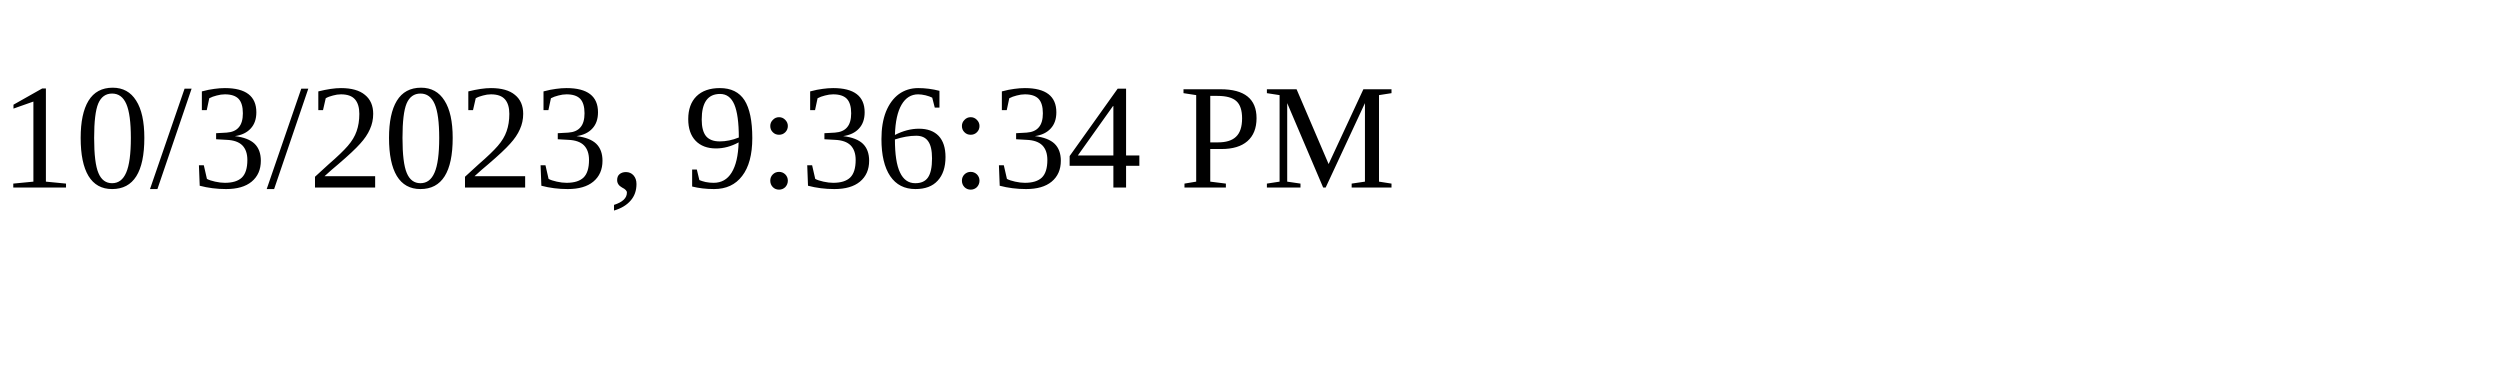
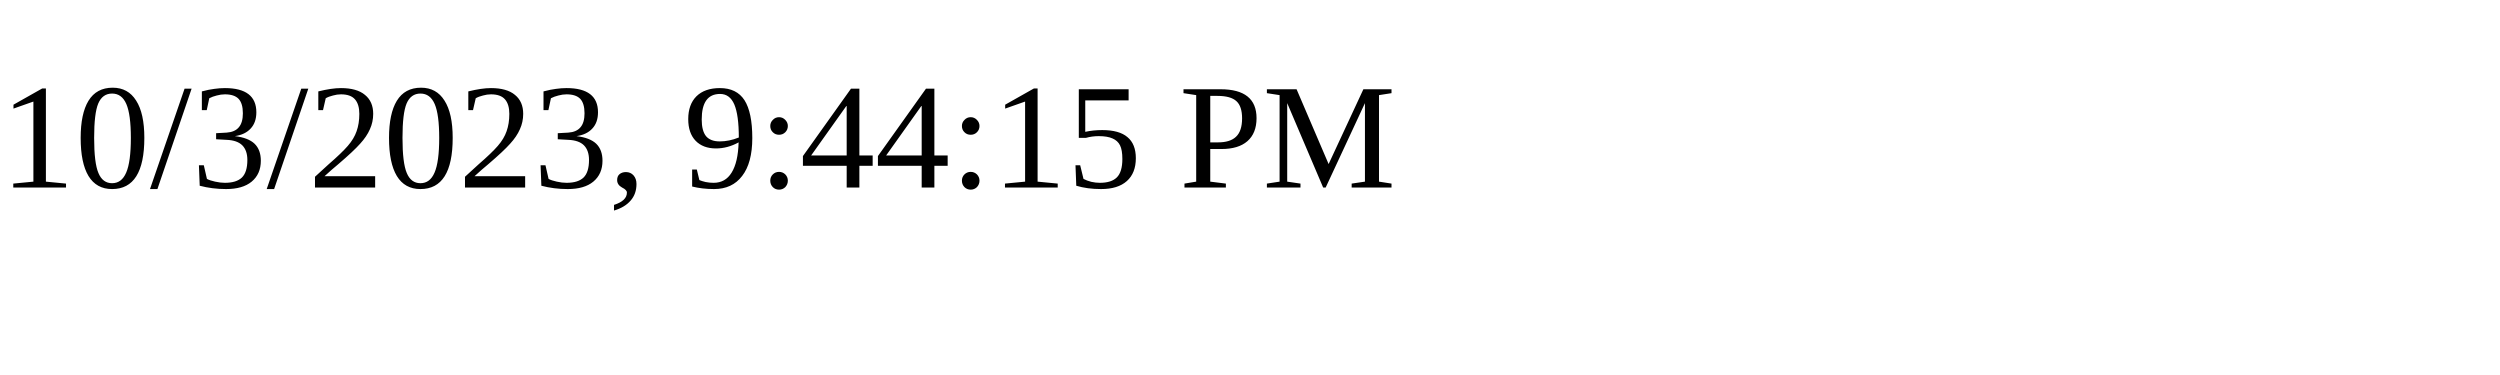
<svg xmlns="http://www.w3.org/2000/svg" height="30" width="200">
-   <text x="0" y="15">10/3/2023, 9:36:34 PM</text>
+   <text x="0" y="15">10/3/2023, 9:44:15 PM</text>
</svg>
